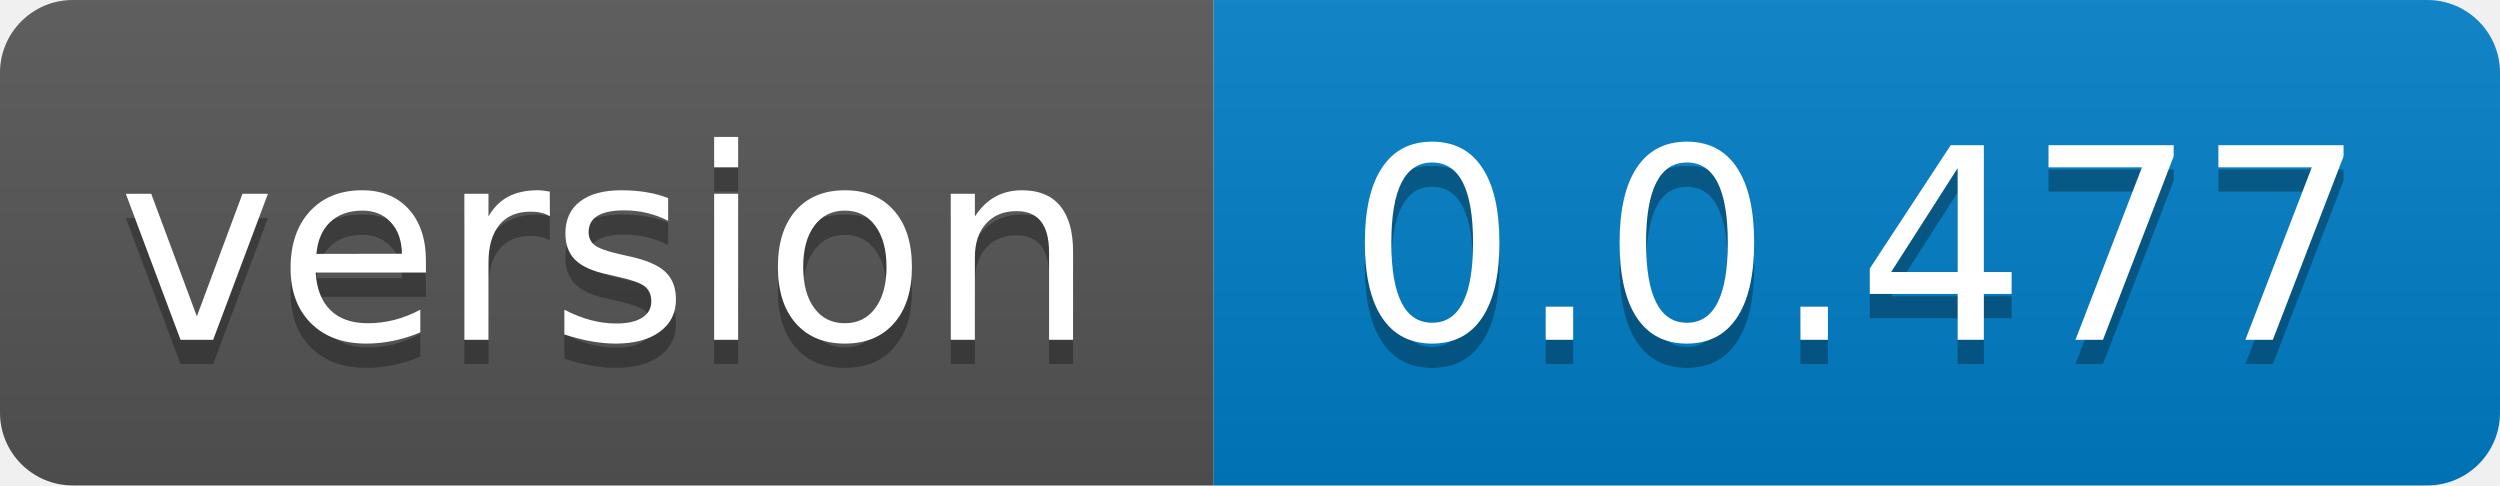
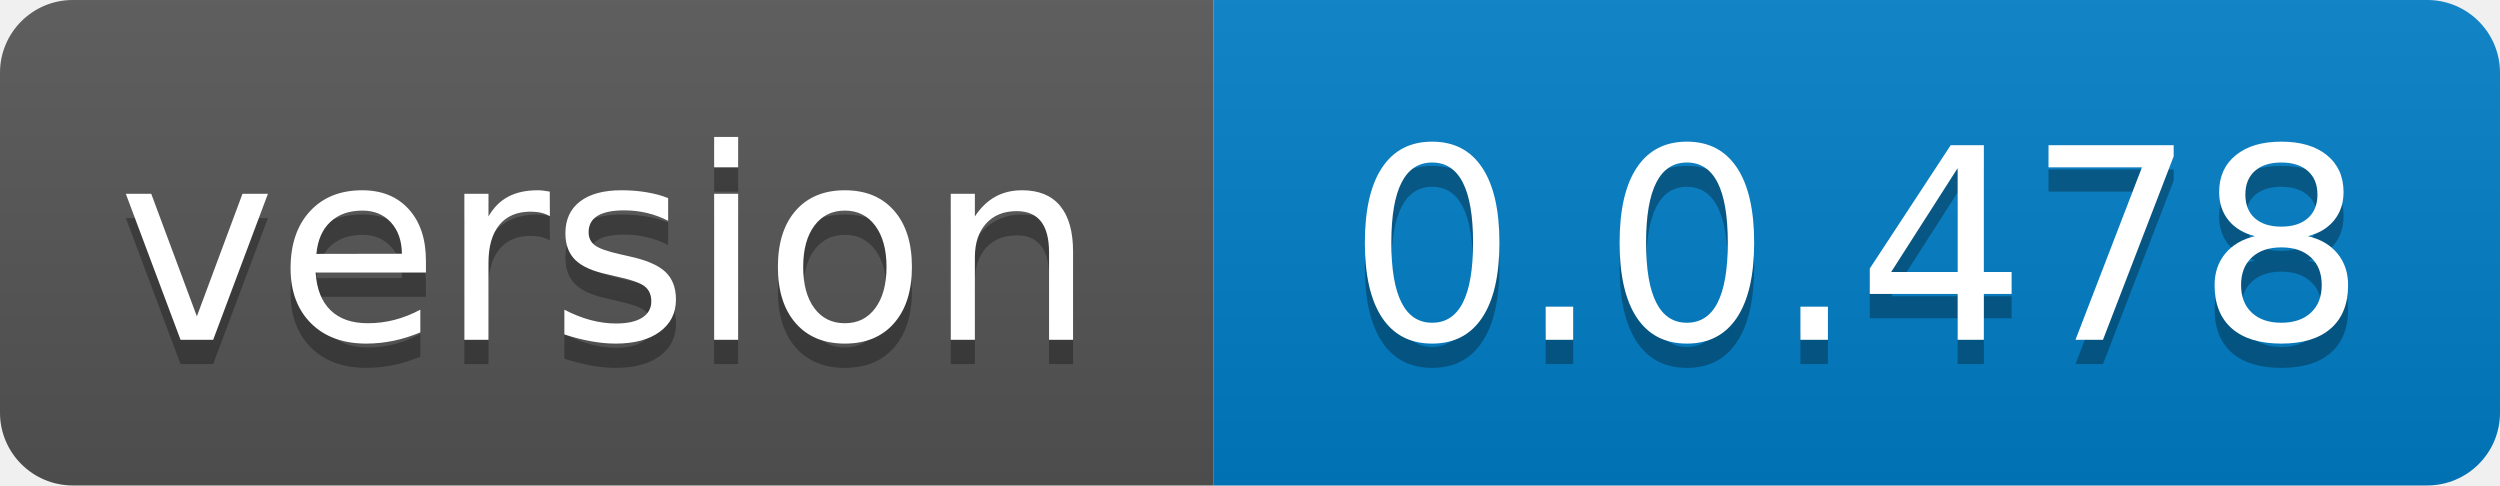
- <svg xmlns="http://www.w3.org/2000/svg" width="103" height="20" role="img" aria-label="version: 0.0.477">
+ <svg xmlns="http://www.w3.org/2000/svg" width="103" height="20" role="img" aria-label="version: 0.0.478">
  <linearGradient id="s" x2="0" y2="100%">
    <stop offset="0" stop-color="#bbb" stop-opacity=".1" />
    <stop offset="1" stop-opacity=".1" />
  </linearGradient>
  <clipPath id="r">
    <rect width="103" height="20" rx="3" fill="#fff" />
  </clipPath>
  <g clip-path="url(#r)">
    <rect width="50" height="20" fill="#555" />
    <rect x="50" width="53" height="20" fill="#007ec6" />
    <rect width="103" height="20" fill="url(#s)" />
  </g>
  <g fill="#fff" text-anchor="middle" font-family="Verdana,Geneva,DejaVu Sans,sans-serif" text-rendering="geometricPrecision" font-size="110">
    <text aria-hidden="true" x="250.0" transform="scale(.1)" textLength="400" y="150" fill="#010101" fill-opacity=".3">version</text>
    <text x="250.0" transform="scale(.1)" textLength="400" y="140" fill="#fff">version</text>
-     <text aria-hidden="true" x="765.0" transform="scale(.1)" textLength="430" y="150" fill="#010101" fill-opacity=".3">0.0.477</text>
-     <text x="765.0" transform="scale(.1)" textLength="430" y="140" fill="#fff">0.0.477</text>
+     <text aria-hidden="true" x="765.0" transform="scale(.1)" textLength="430" y="150" fill="#010101" fill-opacity=".3">0.0.478</text>
+     <text x="765.0" transform="scale(.1)" textLength="430" y="140" fill="#fff">0.0.478</text>
  </g>
</svg>
